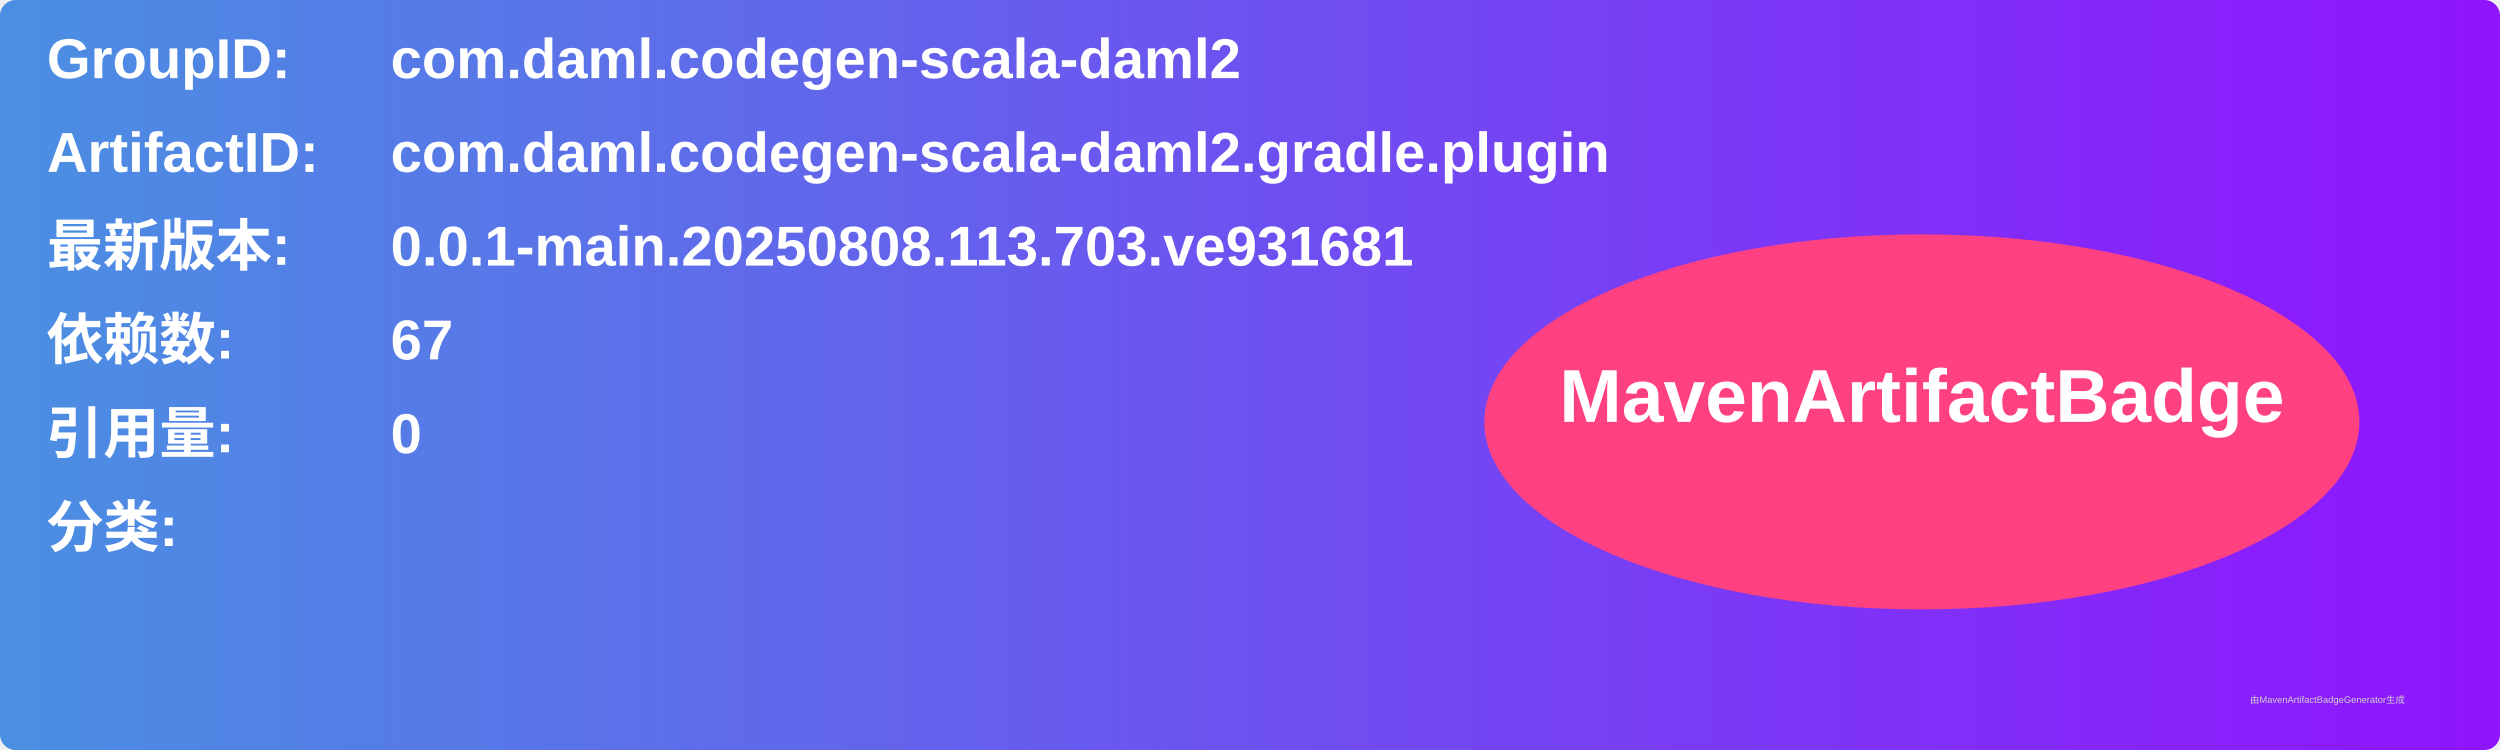
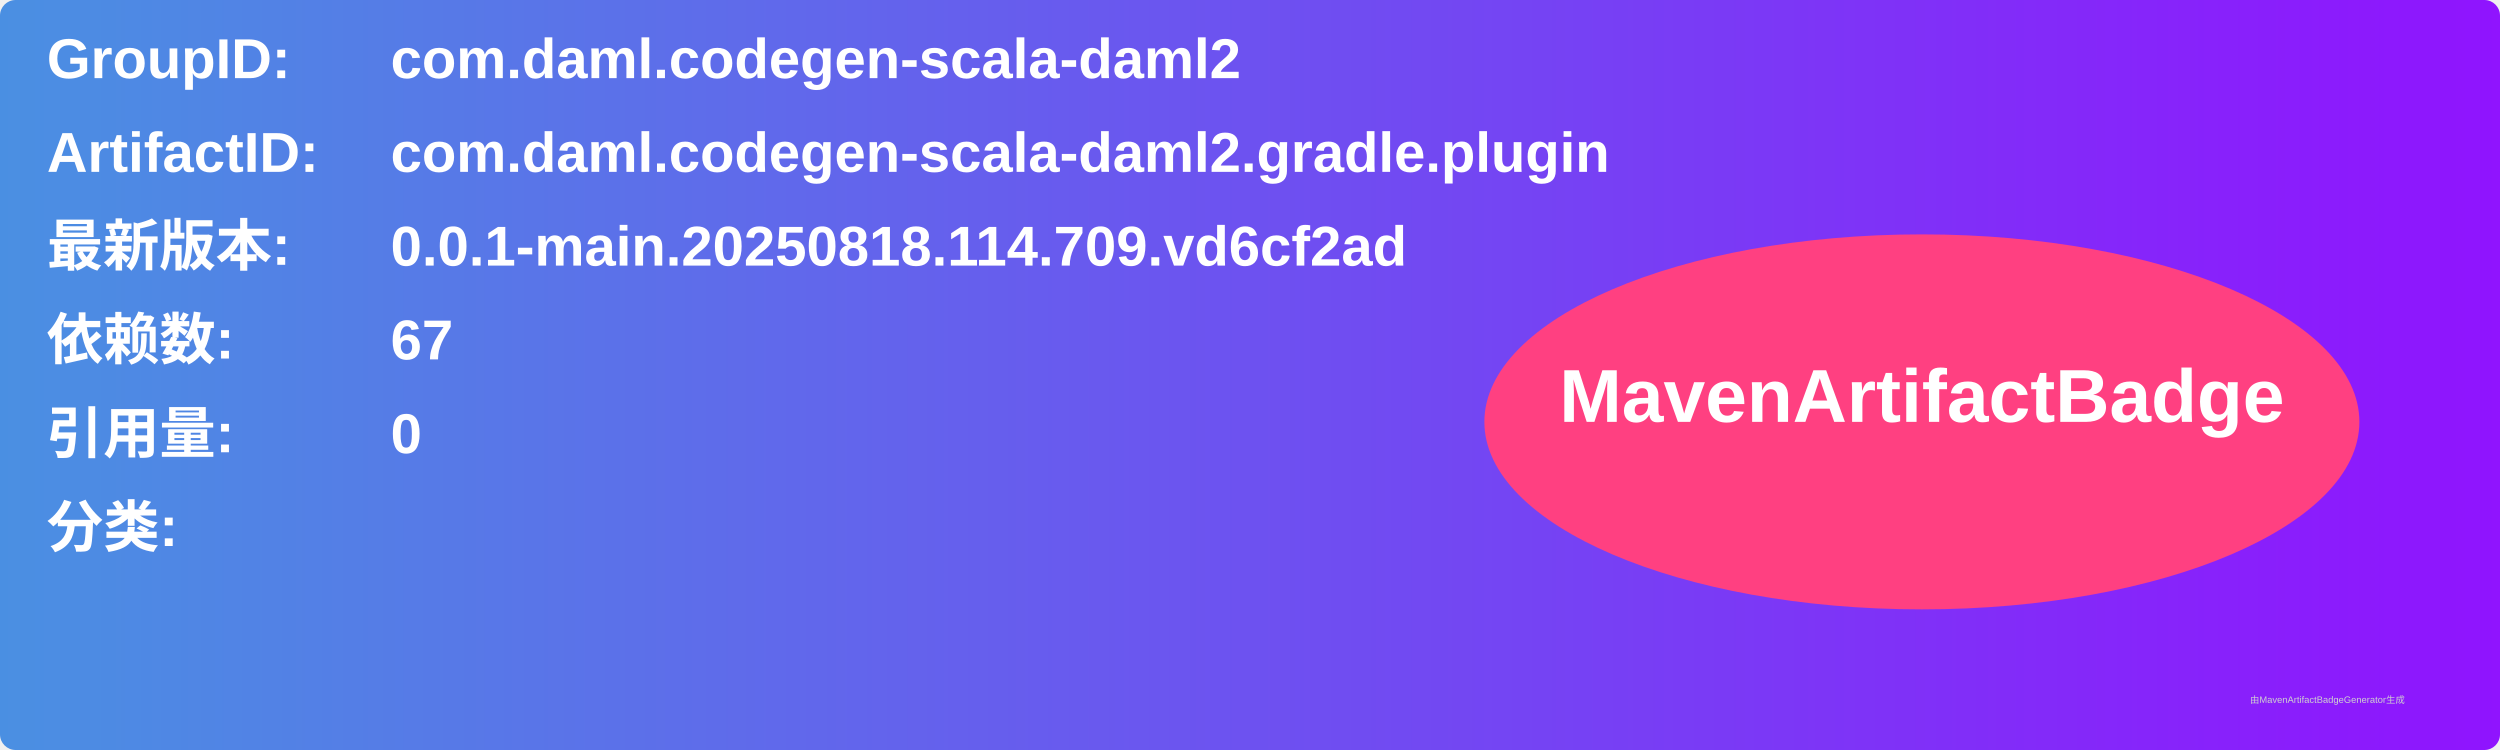
<svg xmlns="http://www.w3.org/2000/svg" width="800" height="240" viewBox="0 0 800 240">
  <linearGradient id="grad" x1="0%" y1="0%" x2="100%" y2="0%">
    <stop offset="0%" stop-color="#4a90e2" />
    <stop offset="100%" stop-color="#9013fe" />
  </linearGradient>
  <rect width="100%" height="100%" rx="5" ry="5" fill="url(#grad)" />
  <g transform="translate(15, 15)">
    <text x="0" y="10" font-family="Arial" font-size="18" fill="white" font-weight="bold" width="260">GroupID:</text>
    <text x="110" y="10" font-family="Arial" font-size="18" fill="white" font-weight="bold" width="460">com.daml.codegen-scala-daml2</text>
    <text x="0" y="40" font-family="Arial" font-size="18" fill="white" font-weight="bold" width="260">ArtifactID:</text>
    <text x="110" y="40" font-family="Arial" font-size="18" fill="white" font-weight="bold" width="460">com.daml.codegen-scala-daml2.gradle.plugin</text>
    <text x="0" y="70" font-family="Arial" font-size="18" fill="white" font-weight="bold">最新版本:</text>
    <text x="110" y="70" font-family="Arial" font-size="18" fill="white" font-weight="bold">
-       <tspan font-weight="bold">0.0.1-main.20250808.113.703.ve931681</tspan>
+       <tspan font-weight="bold">0.0.1-main.20250818.114.709.vd6cf2ad</tspan>
    </text>
    <text x="0" y="100" font-family="Arial" font-size="18" fill="white" font-weight="bold">依赖数: </text>
    <text x="110" y="100" font-family="Arial" font-size="18" fill="white">
      <tspan font-weight="bold">67</tspan>
    </text>
    <text x="0" y="130" font-family="Arial" font-size="18" fill="white" font-weight="bold">引用量: </text>
    <text x="110" y="130" font-family="Arial" font-size="18" fill="white">
      <tspan font-weight="bold">0</tspan>
    </text>
    <text x="0" y="160" font-family="Arial" font-size="18" fill="white" font-weight="bold">分类:</text>
    <text x="10" y="190" font-family="Arial" font-size="10" fill="white">
      <tspan font-weight="bold" />
    </text>
    <ellipse cx="600" cy="120" rx="140" ry="60" fill="#ff4081" />
    <text x="600" y="120" text-anchor="middle" font-family="Arial" font-size="24" fill="white" font-weight="bold">MavenArtifactBadge</text>
  </g>
  <text x="720" y="225" font-family="Arial" font-size="3" fill="#d0d0d0">由MavenArtifactBadgeGenerator生成</text>
</svg>
